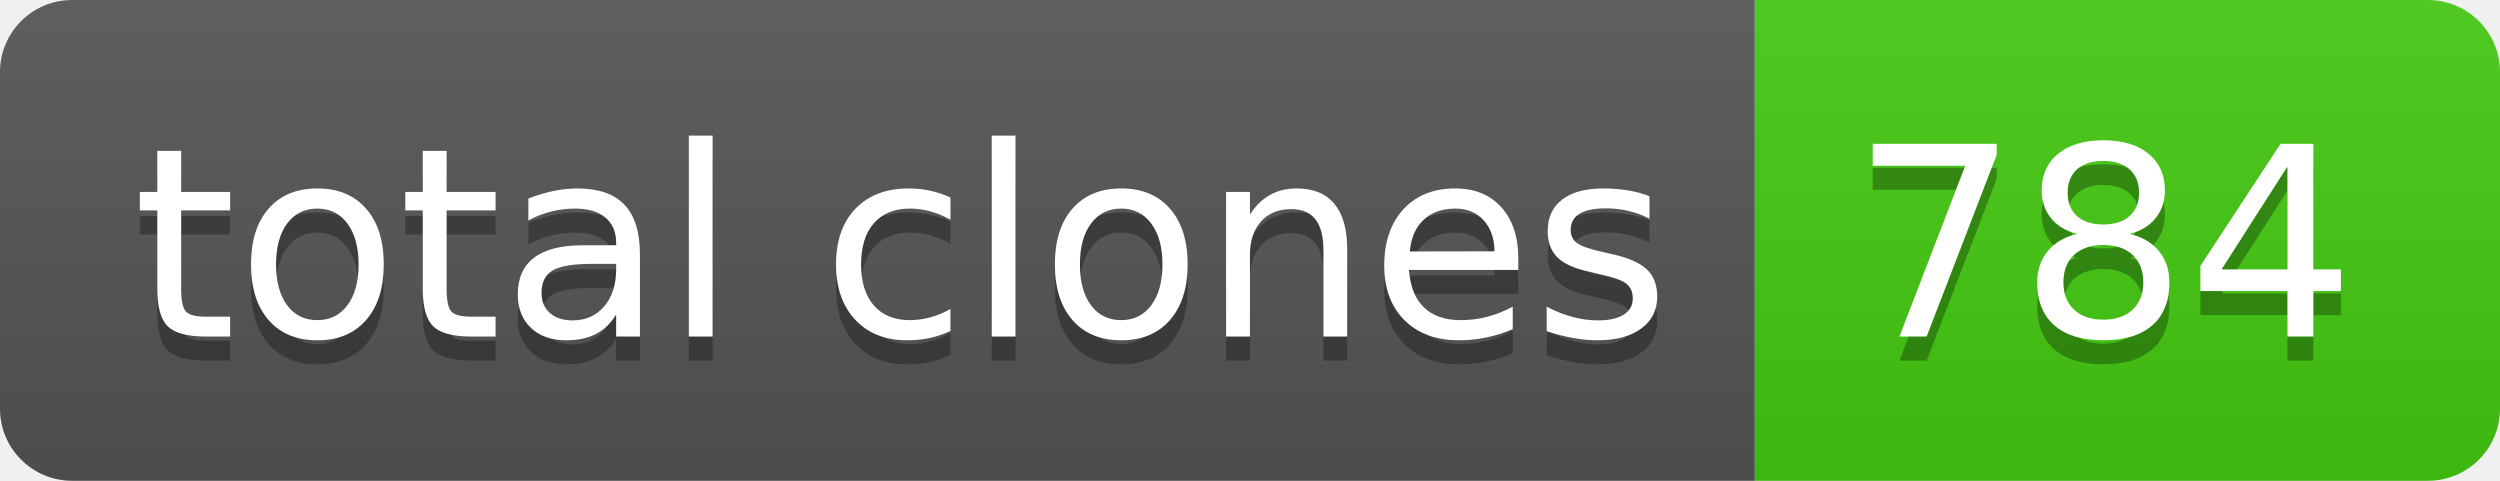
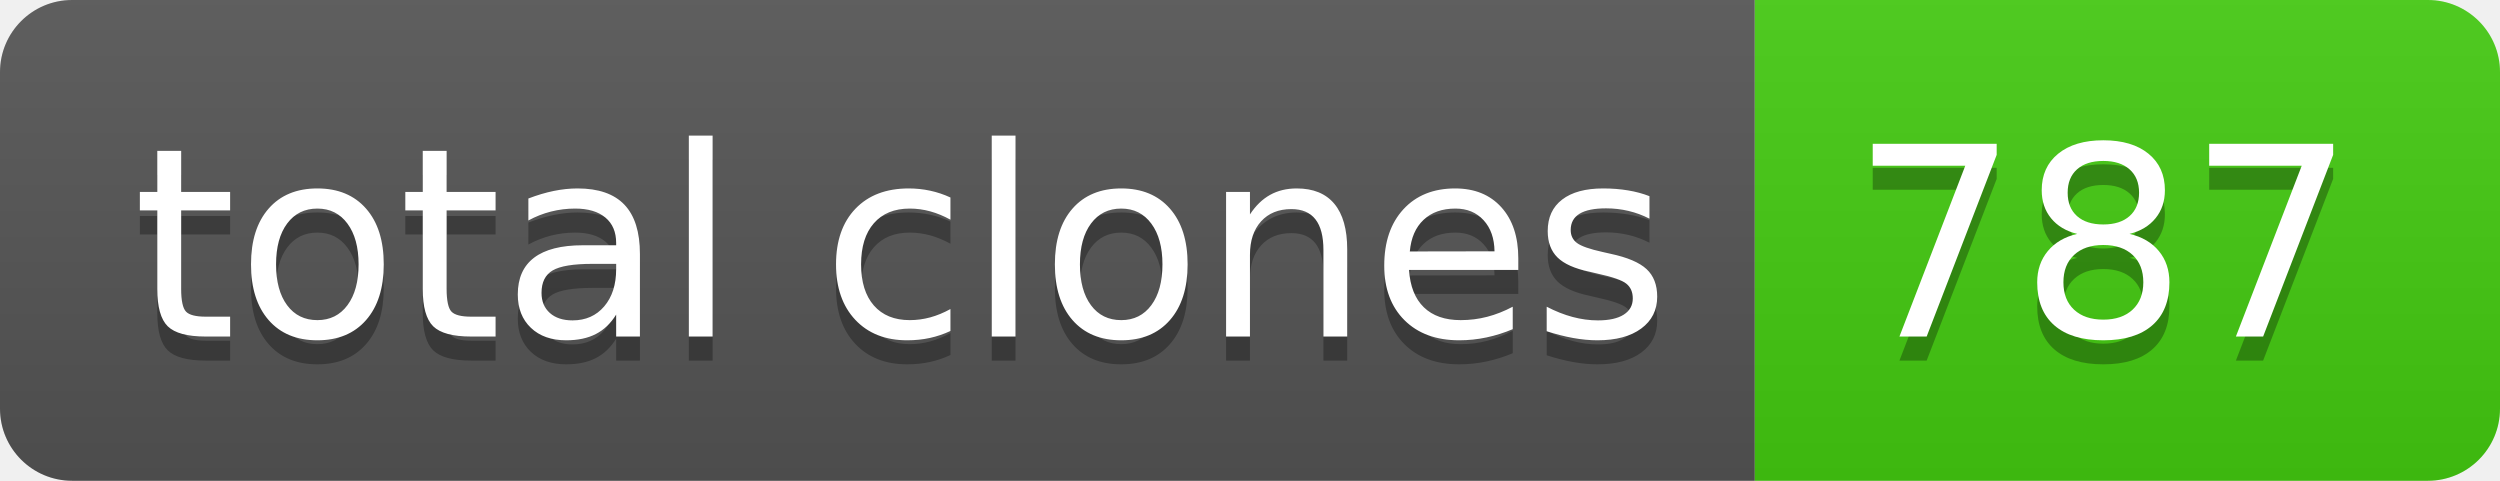
- <svg xmlns="http://www.w3.org/2000/svg" width="104" height="20" role="img" aria-label="total clones: 784">
+ <svg xmlns="http://www.w3.org/2000/svg" width="104" height="20" role="img" aria-label="total clones: 787">
  <linearGradient id="s" x2="0" y2="100%">
    <stop offset="0" stop-color="#bbb" stop-opacity=".1" />
    <stop offset="1" stop-opacity=".1" />
  </linearGradient>
  <clipPath id="r">
    <rect width="104" height="20" rx="3" fill="#fff" />
  </clipPath>
  <g clip-path="url(#r)">
    <rect width="73" height="20" fill="#555" />
    <rect x="73" width="31" height="20" fill="#4c1" />
    <rect width="104" height="20" fill="url(#s)" />
  </g>
  <g fill="#fff" text-anchor="middle" font-family="Verdana,Geneva,DejaVu Sans,sans-serif" text-rendering="geometricPrecision" font-size="110">
    <text aria-hidden="true" x="375" y="150" fill="#010101" fill-opacity=".3" transform="scale(.1)" textLength="630">total clones</text>
    <text x="375" y="140" transform="scale(.1)" fill="#fff" textLength="630">total clones</text>
-     <text aria-hidden="true" x="875" y="150" fill="#010101" fill-opacity=".3" transform="scale(.1)" textLength="210">784</text>
-     <text x="875" y="140" transform="scale(.1)" fill="#fff" textLength="210">784</text>
+     <text aria-hidden="true" x="875" y="150" fill="#010101" fill-opacity=".3" transform="scale(.1)" textLength="210">787</text>
+     <text x="875" y="140" transform="scale(.1)" fill="#fff" textLength="210">787</text>
  </g>
</svg>
